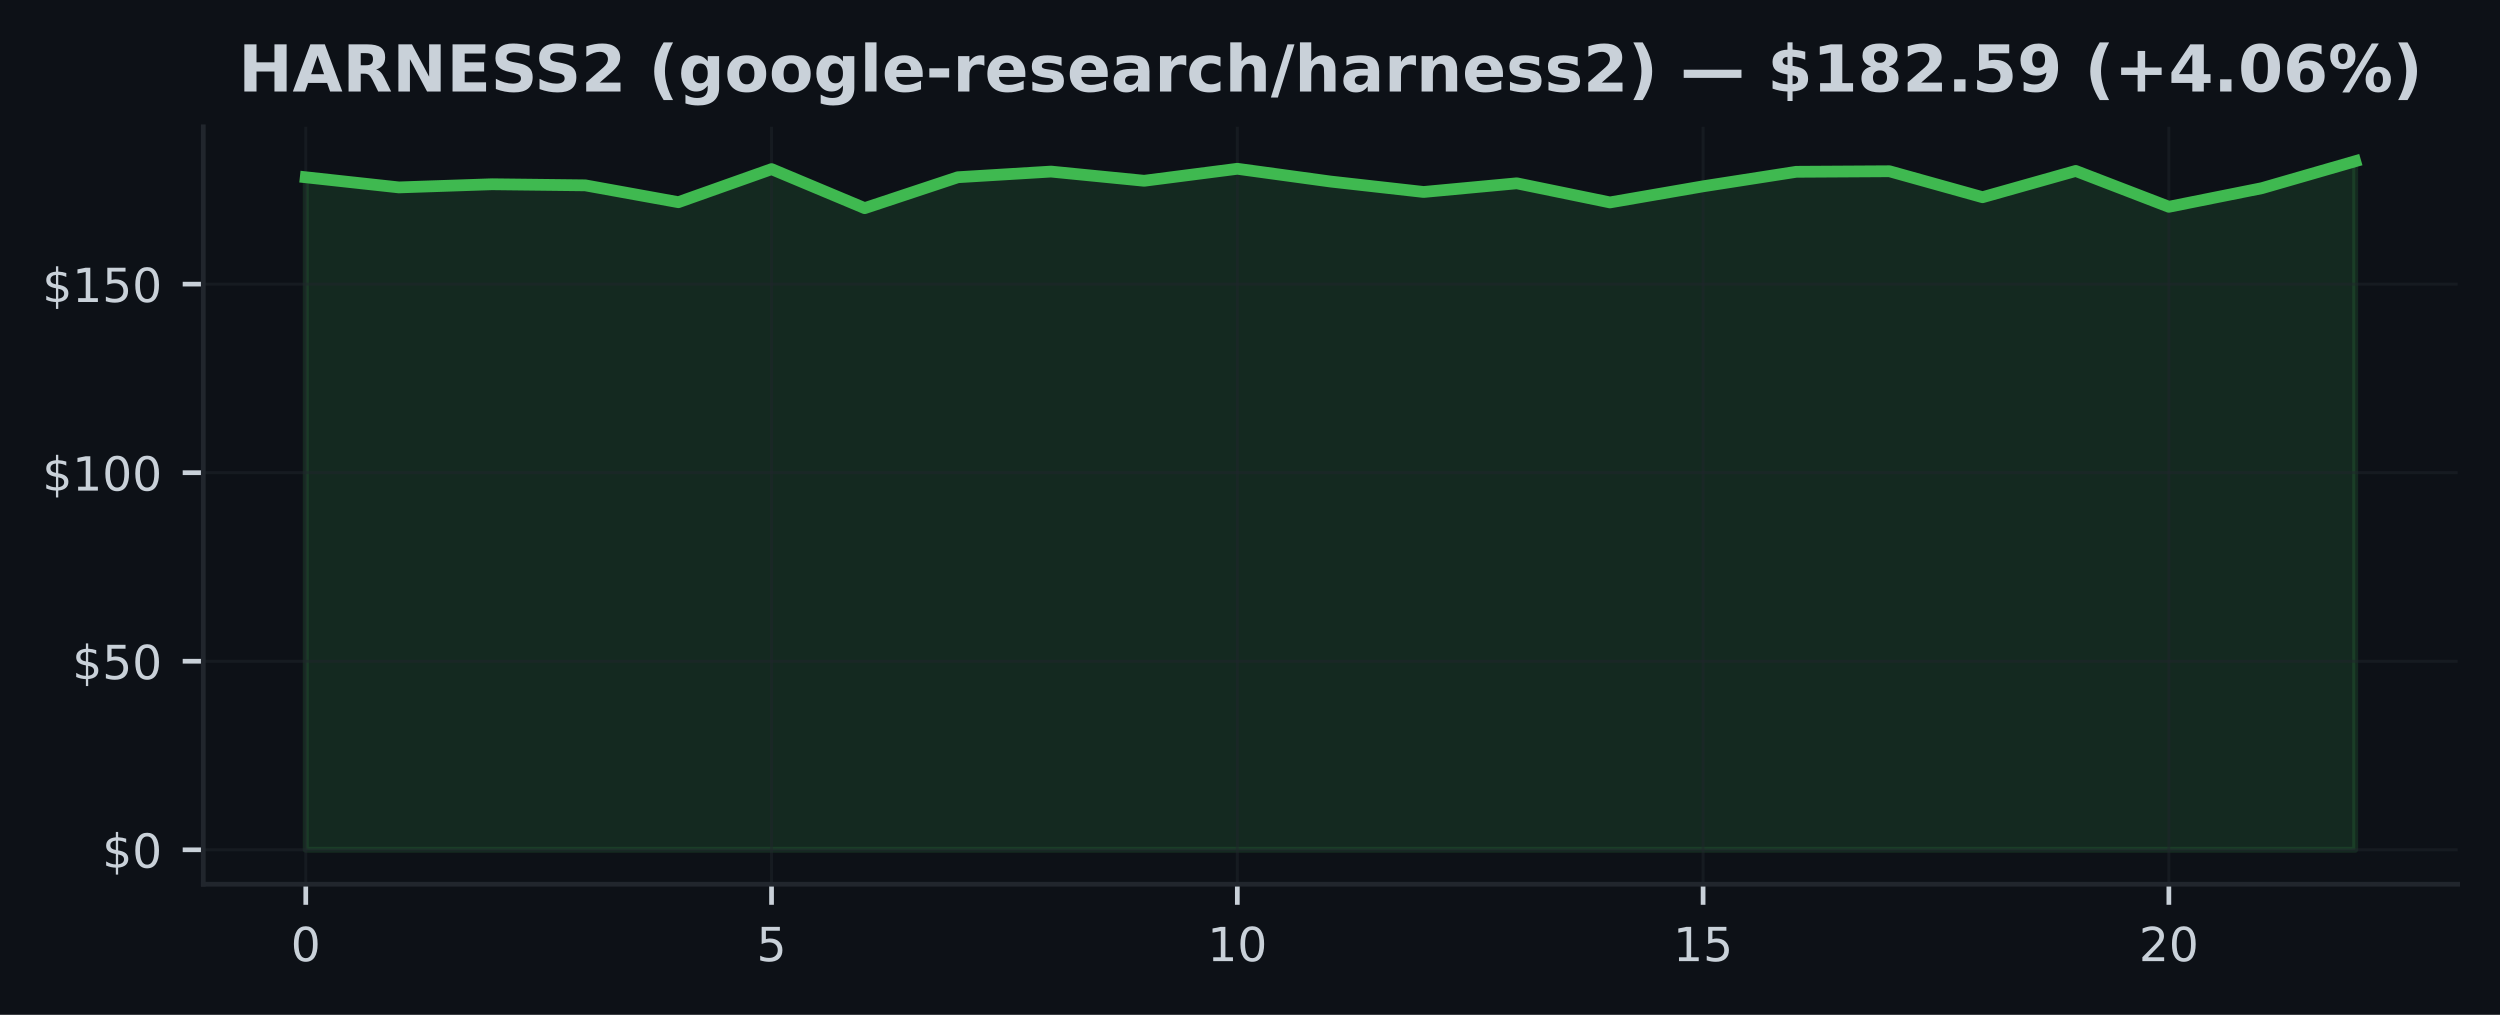
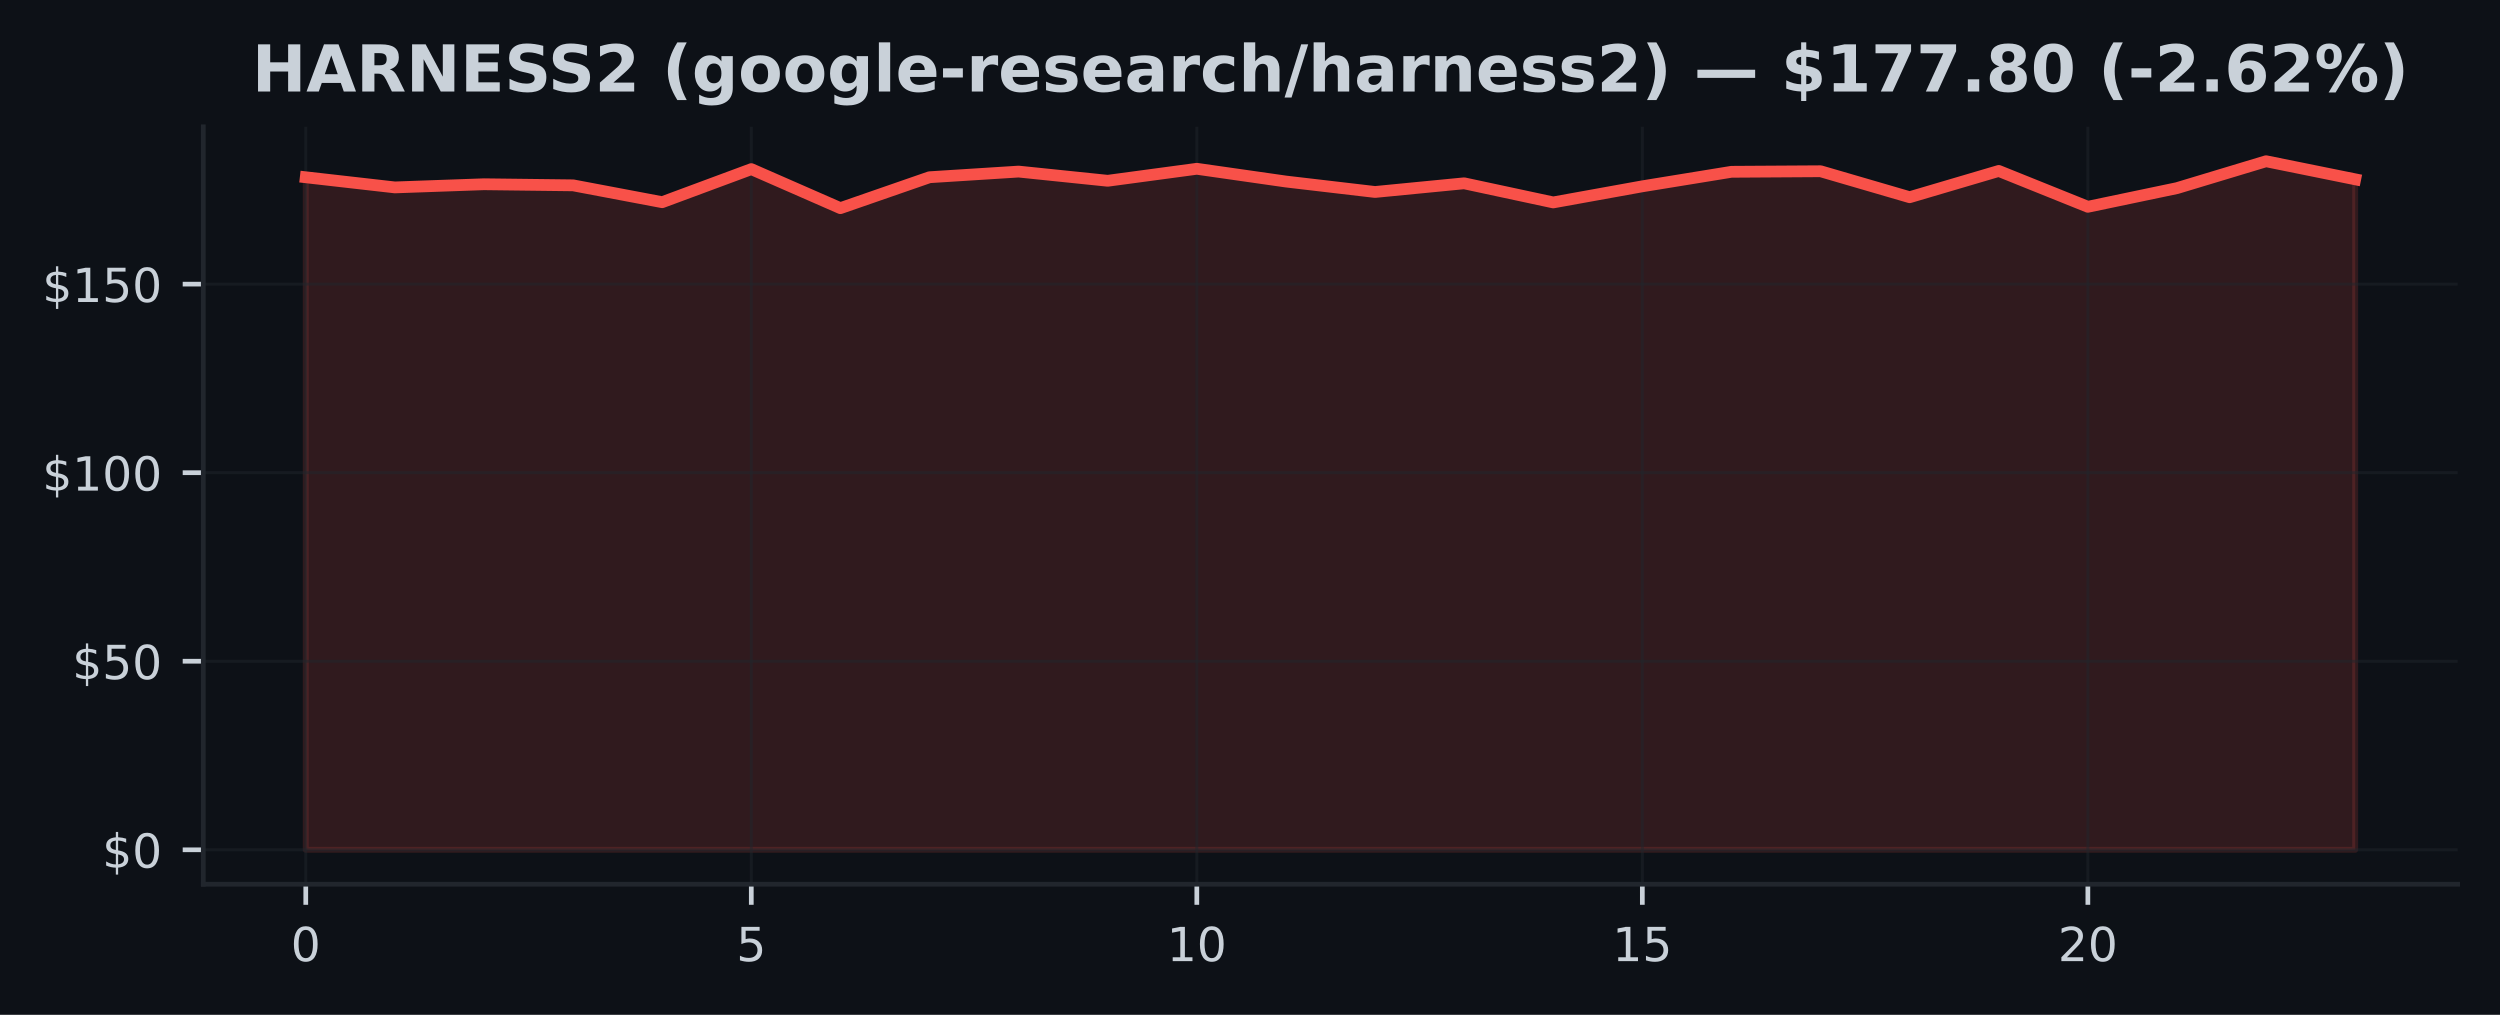
<svg xmlns="http://www.w3.org/2000/svg" xmlns:xlink="http://www.w3.org/1999/xlink" width="425pt" height="172.518pt" viewBox="0 0 425 172.518" version="1.1">
  <defs>
    <style type="text/css">*{stroke-linejoin: round; stroke-linecap: butt}</style>
  </defs>
  <g id="figure_1">
    <g id="patch_1">
      <path d="M 0 172.518  L 425 172.518  L 425 0  L 0 0  z " style="fill: #0d1117" />
    </g>
    <g id="axes_1">
      <g id="patch_2">
        <path d="M 34.56 150.318  L 417.8 150.318  L 417.8 21.558  L 34.56 21.558  z " style="fill: #0d1117" />
      </g>
      <g id="FillBetweenPolyCollection_1">
        <defs>
-           <path id="m2863e1df1c" d="M 51.98 -28.053  L 51.98 -142.383  L 67.816 -140.658  L 83.653 -141.197  L 99.489 -141.011  L 115.325 -138.145  L 131.162 -143.767  L 146.998 -137.132  L 162.835 -142.389  L 178.671 -143.351  L 194.507 -141.786  L 210.344 -143.825  L 226.18 -141.658  L 242.016 -139.882  L 257.853 -141.357  L 273.689 -138.107  L 289.525 -140.844  L 305.362 -143.312  L 321.198 -143.408  L 337.035 -138.991  L 352.871 -143.46  L 368.707 -137.363  L 384.544 -140.536  L 400.38 -145.107  L 400.38 -28.053  L 400.38 -28.053  L 384.544 -28.053  L 368.707 -28.053  L 352.871 -28.053  L 337.035 -28.053  L 321.198 -28.053  L 305.362 -28.053  L 289.525 -28.053  L 273.689 -28.053  L 257.853 -28.053  L 242.016 -28.053  L 226.18 -28.053  L 210.344 -28.053  L 194.507 -28.053  L 178.671 -28.053  L 162.835 -28.053  L 146.998 -28.053  L 131.162 -28.053  L 115.325 -28.053  L 99.489 -28.053  L 83.653 -28.053  L 67.816 -28.053  L 51.98 -28.053  z " style="stroke: #3fb950; stroke-opacity: 0.15" />
+           <path id="m88e66619df" d="M 51.98 -28.053  L 51.98 -142.383  L 67.128 -140.658  L 82.276 -141.197  L 97.423 -141.011  L 112.571 -138.145  L 127.719 -143.767  L 142.867 -137.132  L 158.015 -142.389  L 173.163 -143.351  L 188.31 -141.786  L 203.458 -143.825  L 218.606 -141.658  L 233.754 -139.882  L 248.902 -141.357  L 264.05 -138.107  L 279.197 -140.844  L 294.345 -143.312  L 309.493 -143.408  L 324.641 -138.991  L 339.789 -143.46  L 354.937 -137.363  L 370.084 -140.536  L 385.232 -145.107  L 400.38 -142.037  L 400.38 -28.053  L 400.38 -28.053  L 385.232 -28.053  L 370.084 -28.053  L 354.937 -28.053  L 339.789 -28.053  L 324.641 -28.053  L 309.493 -28.053  L 294.345 -28.053  L 279.197 -28.053  L 264.05 -28.053  L 248.902 -28.053  L 233.754 -28.053  L 218.606 -28.053  L 203.458 -28.053  L 188.31 -28.053  L 173.163 -28.053  L 158.015 -28.053  L 142.867 -28.053  L 127.719 -28.053  L 112.571 -28.053  L 97.423 -28.053  L 82.276 -28.053  L 67.128 -28.053  L 51.98 -28.053  z " style="stroke: #f85149; stroke-opacity: 0.15" />
        </defs>
-         <g clip-path="url(#pa4a2e5c4d3)">
-           <use xlink:href="#m2863e1df1c" x="0" y="172.518" style="fill: #3fb950; fill-opacity: 0.15; stroke: #3fb950; stroke-opacity: 0.15" />
+         <g clip-path="url(#pa91ac79240)">
+           <use xlink:href="#m88e66619df" x="0" y="172.518" style="fill: #f85149; fill-opacity: 0.15; stroke: #f85149; stroke-opacity: 0.15" />
        </g>
      </g>
      <g id="matplotlib.axis_1">
        <g id="xtick_1">
          <g id="line2d_1">
-             <path d="M 51.98 150.318  L 51.98 21.558  " clip-path="url(#pa4a2e5c4d3)" style="fill: none; stroke: #21262d; stroke-opacity: 0.5; stroke-width: 0.5; stroke-linecap: square" />
+             <path d="M 51.98 150.318  L 51.98 21.558  " clip-path="url(#pa91ac79240)" style="fill: none; stroke: #21262d; stroke-opacity: 0.5; stroke-width: 0.5; stroke-linecap: square" />
          </g>
          <g id="line2d_2">
            <defs>
-               <path id="md0d2376830" d="M 0 0  L 0 3.5  " style="stroke: #c9d1d9; stroke-width: 0.8" />
+               <path id="mbcc8224b08" d="M 0 0  L 0 3.5  " style="stroke: #c9d1d9; stroke-width: 0.8" />
            </defs>
            <g>
-               <use xlink:href="#md0d2376830" x="51.98" y="150.318" style="fill: #c9d1d9; stroke: #c9d1d9; stroke-width: 0.8" />
+               <use xlink:href="#mbcc8224b08" x="51.98" y="150.318" style="fill: #c9d1d9; stroke: #c9d1d9; stroke-width: 0.8" />
            </g>
          </g>
          <g id="text_1">
            <g style="fill: #c9d1d9" transform="translate(49.435 163.3964) scale(0.08 -0.08)">
              <defs>
                <path id="DejaVuSans-13" d="M 2034 4250  Q 1547 4250 1301 3770  Q 1056 3291 1056 2328  Q 1056 1369 1301 889  Q 1547 409 2034 409  Q 2525 409 2770 889  Q 3016 1369 3016 2328  Q 3016 3291 2770 3770  Q 2525 4250 2034 4250  z M 2034 4750  Q 2819 4750 3233 4129  Q 3647 3509 3647 2328  Q 3647 1150 3233 529  Q 2819 -91 2034 -91  Q 1250 -91 836 529  Q 422 1150 422 2328  Q 422 3509 836 4129  Q 1250 4750 2034 4750  z " transform="scale(0.015625)" />
              </defs>
              <use xlink:href="#DejaVuSans-13" />
            </g>
          </g>
        </g>
        <g id="xtick_2">
          <g id="line2d_3">
-             <path d="M 131.162 150.318  L 131.162 21.558  " clip-path="url(#pa4a2e5c4d3)" style="fill: none; stroke: #21262d; stroke-opacity: 0.5; stroke-width: 0.5; stroke-linecap: square" />
+             <path d="M 127.719 150.318  L 127.719 21.558  " clip-path="url(#pa91ac79240)" style="fill: none; stroke: #21262d; stroke-opacity: 0.5; stroke-width: 0.5; stroke-linecap: square" />
          </g>
          <g id="line2d_4">
            <g>
-               <use xlink:href="#md0d2376830" x="131.162" y="150.318" style="fill: #c9d1d9; stroke: #c9d1d9; stroke-width: 0.8" />
+               <use xlink:href="#mbcc8224b08" x="127.719" y="150.318" style="fill: #c9d1d9; stroke: #c9d1d9; stroke-width: 0.8" />
            </g>
          </g>
          <g id="text_2">
-             <g style="fill: #c9d1d9" transform="translate(128.6168 163.3964) scale(0.08 -0.08)">
+             <g style="fill: #c9d1d9" transform="translate(125.1741 163.3964) scale(0.08 -0.08)">
              <defs>
                <path id="DejaVuSans-18" d="M 691 4666  L 3169 4666  L 3169 4134  L 1269 4134  L 1269 2991  Q 1406 3038 1543 3061  Q 1681 3084 1819 3084  Q 2600 3084 3056 2656  Q 3513 2228 3513 1497  Q 3513 744 3044 326  Q 2575 -91 1722 -91  Q 1428 -91 1123 -41  Q 819 9 494 109  L 494 744  Q 775 591 1075 516  Q 1375 441 1709 441  Q 2250 441 2565 725  Q 2881 1009 2881 1497  Q 2881 1984 2565 2268  Q 2250 2553 1709 2553  Q 1456 2553 1204 2497  Q 953 2441 691 2322  L 691 4666  z " transform="scale(0.015625)" />
              </defs>
              <use xlink:href="#DejaVuSans-18" />
            </g>
          </g>
        </g>
        <g id="xtick_3">
          <g id="line2d_5">
-             <path d="M 210.344 150.318  L 210.344 21.558  " clip-path="url(#pa4a2e5c4d3)" style="fill: none; stroke: #21262d; stroke-opacity: 0.5; stroke-width: 0.5; stroke-linecap: square" />
+             <path d="M 203.458 150.318  L 203.458 21.558  " clip-path="url(#pa91ac79240)" style="fill: none; stroke: #21262d; stroke-opacity: 0.5; stroke-width: 0.5; stroke-linecap: square" />
          </g>
          <g id="line2d_6">
            <g>
-               <use xlink:href="#md0d2376830" x="210.344" y="150.318" style="fill: #c9d1d9; stroke: #c9d1d9; stroke-width: 0.8" />
+               <use xlink:href="#mbcc8224b08" x="203.458" y="150.318" style="fill: #c9d1d9; stroke: #c9d1d9; stroke-width: 0.8" />
            </g>
          </g>
          <g id="text_3">
-             <g style="fill: #c9d1d9" transform="translate(205.2536 163.3964) scale(0.08 -0.08)">
+             <g style="fill: #c9d1d9" transform="translate(198.3683 163.3964) scale(0.08 -0.08)">
              <defs>
                <path id="DejaVuSans-14" d="M 794 531  L 1825 531  L 1825 4091  L 703 3866  L 703 4441  L 1819 4666  L 2450 4666  L 2450 531  L 3481 531  L 3481 0  L 794 0  L 794 531  z " transform="scale(0.015625)" />
              </defs>
              <use xlink:href="#DejaVuSans-14" />
              <use xlink:href="#DejaVuSans-13" transform="translate(63.625 0)" />
            </g>
          </g>
        </g>
        <g id="xtick_4">
          <g id="line2d_7">
-             <path d="M 289.525 150.318  L 289.525 21.558  " clip-path="url(#pa4a2e5c4d3)" style="fill: none; stroke: #21262d; stroke-opacity: 0.5; stroke-width: 0.5; stroke-linecap: square" />
+             <path d="M 279.197 150.318  L 279.197 21.558  " clip-path="url(#pa91ac79240)" style="fill: none; stroke: #21262d; stroke-opacity: 0.5; stroke-width: 0.5; stroke-linecap: square" />
          </g>
          <g id="line2d_8">
            <g>
-               <use xlink:href="#md0d2376830" x="289.525" y="150.318" style="fill: #c9d1d9; stroke: #c9d1d9; stroke-width: 0.8" />
+               <use xlink:href="#mbcc8224b08" x="279.197" y="150.318" style="fill: #c9d1d9; stroke: #c9d1d9; stroke-width: 0.8" />
            </g>
          </g>
          <g id="text_4">
-             <g style="fill: #c9d1d9" transform="translate(284.4355 163.3964) scale(0.08 -0.08)">
+             <g style="fill: #c9d1d9" transform="translate(274.1074 163.3964) scale(0.08 -0.08)">
              <use xlink:href="#DejaVuSans-14" />
              <use xlink:href="#DejaVuSans-18" transform="translate(63.625 0)" />
            </g>
          </g>
        </g>
        <g id="xtick_5">
          <g id="line2d_9">
-             <path d="M 368.707 150.318  L 368.707 21.558  " clip-path="url(#pa4a2e5c4d3)" style="fill: none; stroke: #21262d; stroke-opacity: 0.5; stroke-width: 0.5; stroke-linecap: square" />
+             <path d="M 354.937 150.318  L 354.937 21.558  " clip-path="url(#pa91ac79240)" style="fill: none; stroke: #21262d; stroke-opacity: 0.5; stroke-width: 0.5; stroke-linecap: square" />
          </g>
          <g id="line2d_10">
            <g>
-               <use xlink:href="#md0d2376830" x="368.707" y="150.318" style="fill: #c9d1d9; stroke: #c9d1d9; stroke-width: 0.8" />
+               <use xlink:href="#mbcc8224b08" x="354.937" y="150.318" style="fill: #c9d1d9; stroke: #c9d1d9; stroke-width: 0.8" />
            </g>
          </g>
          <g id="text_5">
-             <g style="fill: #c9d1d9" transform="translate(363.6173 163.3964) scale(0.08 -0.08)">
+             <g style="fill: #c9d1d9" transform="translate(349.8465 163.3964) scale(0.08 -0.08)">
              <defs>
                <path id="DejaVuSans-15" d="M 1228 531  L 3431 531  L 3431 0  L 469 0  L 469 531  Q 828 903 1448 1529  Q 2069 2156 2228 2338  Q 2531 2678 2651 2914  Q 2772 3150 2772 3378  Q 2772 3750 2511 3984  Q 2250 4219 1831 4219  Q 1534 4219 1204 4116  Q 875 4013 500 3803  L 500 4441  Q 881 4594 1212 4672  Q 1544 4750 1819 4750  Q 2544 4750 2975 4387  Q 3406 4025 3406 3419  Q 3406 3131 3298 2873  Q 3191 2616 2906 2266  Q 2828 2175 2409 1742  Q 1991 1309 1228 531  z " transform="scale(0.015625)" />
              </defs>
              <use xlink:href="#DejaVuSans-15" />
              <use xlink:href="#DejaVuSans-13" transform="translate(63.625 0)" />
            </g>
          </g>
        </g>
      </g>
      <g id="matplotlib.axis_2">
        <g id="ytick_1">
          <g id="line2d_11">
-             <path d="M 34.56 144.466  L 417.8 144.466  " clip-path="url(#pa4a2e5c4d3)" style="fill: none; stroke: #21262d; stroke-opacity: 0.5; stroke-width: 0.5; stroke-linecap: square" />
+             <path d="M 34.56 144.466  L 417.8 144.466  " clip-path="url(#pa91ac79240)" style="fill: none; stroke: #21262d; stroke-opacity: 0.5; stroke-width: 0.5; stroke-linecap: square" />
          </g>
          <g id="line2d_12">
            <defs>
-               <path id="m19d56f8219" d="M 0 0  L -3.5 0  " style="stroke: #c9d1d9; stroke-width: 0.8" />
+               <path id="m543c196325" d="M 0 0  L -3.5 0  " style="stroke: #c9d1d9; stroke-width: 0.8" />
            </defs>
            <g>
-               <use xlink:href="#m19d56f8219" x="34.56" y="144.466" style="fill: #c9d1d9; stroke: #c9d1d9; stroke-width: 0.8" />
+               <use xlink:href="#m543c196325" x="34.56" y="144.466" style="fill: #c9d1d9; stroke: #c9d1d9; stroke-width: 0.8" />
            </g>
          </g>
          <g id="text_6">
            <g style="fill: #c9d1d9" transform="translate(17.38 147.5049) scale(0.08 -0.08)">
              <defs>
                <path id="DejaVuSans-7" d="M 2163 -941  L 1850 -941  L 1847 0  Q 1519 6 1191 76  Q 863 147 531 288  L 531 850  Q 850 650 1176 548  Q 1503 447 1850 444  L 1850 1869  Q 1159 1981 845 2250  Q 531 2519 531 2988  Q 531 3497 872 3790  Q 1213 4084 1850 4128  L 1850 4863  L 2163 4863  L 2163 4138  Q 2453 4125 2725 4076  Q 2997 4028 3256 3944  L 3256 3397  Q 2997 3528 2723 3600  Q 2450 3672 2163 3684  L 2163 2350  Q 2872 2241 3206 1959  Q 3541 1678 3541 1191  Q 3541 663 3186 358  Q 2831 53 2163 6  L 2163 -941  z M 1850 2406  L 1850 3688  Q 1488 3647 1297 3481  Q 1106 3316 1106 3041  Q 1106 2772 1282 2622  Q 1459 2472 1850 2406  z M 2163 1806  L 2163 453  Q 2559 506 2761 678  Q 2963 850 2963 1131  Q 2963 1406 2770 1568  Q 2578 1731 2163 1806  z " transform="scale(0.015625)" />
              </defs>
              <use xlink:href="#DejaVuSans-7" />
              <use xlink:href="#DejaVuSans-13" transform="translate(63.625 0)" />
            </g>
          </g>
        </g>
        <g id="ytick_2">
          <g id="line2d_13">
-             <path d="M 34.56 112.412  L 417.8 112.412  " clip-path="url(#pa4a2e5c4d3)" style="fill: none; stroke: #21262d; stroke-opacity: 0.5; stroke-width: 0.5; stroke-linecap: square" />
+             <path d="M 34.56 112.412  L 417.8 112.412  " clip-path="url(#pa91ac79240)" style="fill: none; stroke: #21262d; stroke-opacity: 0.5; stroke-width: 0.5; stroke-linecap: square" />
          </g>
          <g id="line2d_14">
            <g>
-               <use xlink:href="#m19d56f8219" x="34.56" y="112.412" style="fill: #c9d1d9; stroke: #c9d1d9; stroke-width: 0.8" />
+               <use xlink:href="#m543c196325" x="34.56" y="112.412" style="fill: #c9d1d9; stroke: #c9d1d9; stroke-width: 0.8" />
            </g>
          </g>
          <g id="text_7">
            <g style="fill: #c9d1d9" transform="translate(12.29 115.451) scale(0.08 -0.08)">
              <use xlink:href="#DejaVuSans-7" />
              <use xlink:href="#DejaVuSans-18" transform="translate(63.625 0)" />
              <use xlink:href="#DejaVuSans-13" transform="translate(127.25 0)" />
            </g>
          </g>
        </g>
        <g id="ytick_3">
          <g id="line2d_15">
-             <path d="M 34.56 80.358  L 417.8 80.358  " clip-path="url(#pa4a2e5c4d3)" style="fill: none; stroke: #21262d; stroke-opacity: 0.5; stroke-width: 0.5; stroke-linecap: square" />
+             <path d="M 34.56 80.358  L 417.8 80.358  " clip-path="url(#pa91ac79240)" style="fill: none; stroke: #21262d; stroke-opacity: 0.5; stroke-width: 0.5; stroke-linecap: square" />
          </g>
          <g id="line2d_16">
            <g>
-               <use xlink:href="#m19d56f8219" x="34.56" y="80.358" style="fill: #c9d1d9; stroke: #c9d1d9; stroke-width: 0.8" />
+               <use xlink:href="#m543c196325" x="34.56" y="80.358" style="fill: #c9d1d9; stroke: #c9d1d9; stroke-width: 0.8" />
            </g>
          </g>
          <g id="text_8">
            <g style="fill: #c9d1d9" transform="translate(7.2 83.39707) scale(0.08 -0.08)">
              <use xlink:href="#DejaVuSans-7" />
              <use xlink:href="#DejaVuSans-14" transform="translate(63.625 0)" />
              <use xlink:href="#DejaVuSans-13" transform="translate(127.25 0)" />
              <use xlink:href="#DejaVuSans-13" transform="translate(190.875 0)" />
            </g>
          </g>
        </g>
        <g id="ytick_4">
          <g id="line2d_17">
-             <path d="M 34.56 48.304  L 417.8 48.304  " clip-path="url(#pa4a2e5c4d3)" style="fill: none; stroke: #21262d; stroke-opacity: 0.5; stroke-width: 0.5; stroke-linecap: square" />
+             <path d="M 34.56 48.304  L 417.8 48.304  " clip-path="url(#pa91ac79240)" style="fill: none; stroke: #21262d; stroke-opacity: 0.5; stroke-width: 0.5; stroke-linecap: square" />
          </g>
          <g id="line2d_18">
            <g>
-               <use xlink:href="#m19d56f8219" x="34.56" y="48.304" style="fill: #c9d1d9; stroke: #c9d1d9; stroke-width: 0.8" />
+               <use xlink:href="#m543c196325" x="34.56" y="48.304" style="fill: #c9d1d9; stroke: #c9d1d9; stroke-width: 0.8" />
            </g>
          </g>
          <g id="text_9">
            <g style="fill: #c9d1d9" transform="translate(7.2 51.34314) scale(0.08 -0.08)">
              <use xlink:href="#DejaVuSans-7" />
              <use xlink:href="#DejaVuSans-14" transform="translate(63.625 0)" />
              <use xlink:href="#DejaVuSans-18" transform="translate(127.25 0)" />
              <use xlink:href="#DejaVuSans-13" transform="translate(190.875 0)" />
            </g>
          </g>
        </g>
      </g>
      <g id="line2d_19">
-         <path d="M 51.98 30.136  L 67.816 31.86  L 83.653 31.322  L 99.489 31.508  L 115.325 34.373  L 131.162 28.751  L 146.998 35.386  L 162.835 30.129  L 178.671 29.168  L 194.507 30.732  L 210.344 28.693  L 226.18 30.86  L 242.016 32.636  L 257.853 31.161  L 273.689 34.412  L 289.525 31.674  L 305.362 29.206  L 321.198 29.11  L 337.035 33.527  L 352.871 29.059  L 368.707 35.155  L 384.544 31.982  L 400.38 27.411  " clip-path="url(#pa4a2e5c4d3)" style="fill: none; stroke: #3fb950; stroke-width: 2; stroke-linecap: square" />
+         <path d="M 51.98 30.136  L 67.128 31.86  L 82.276 31.322  L 97.423 31.508  L 112.571 34.373  L 127.719 28.751  L 142.867 35.386  L 158.015 30.129  L 173.163 29.168  L 188.31 30.732  L 203.458 28.693  L 218.606 30.86  L 233.754 32.636  L 248.902 31.161  L 264.05 34.412  L 279.197 31.674  L 294.345 29.206  L 309.493 29.11  L 324.641 33.527  L 339.789 29.059  L 354.937 35.155  L 370.084 31.982  L 385.232 27.411  L 400.38 30.482  " clip-path="url(#pa91ac79240)" style="fill: none; stroke: #f85149; stroke-width: 2; stroke-linecap: square" />
      </g>
      <g id="patch_3">
        <path d="M 34.56 150.318  L 34.56 21.558  " style="fill: none; stroke: #21262d; stroke-width: 0.8; stroke-linejoin: miter; stroke-linecap: square" />
      </g>
      <g id="patch_4">
        <path d="M 34.56 150.318  L 417.8 150.318  " style="fill: none; stroke: #21262d; stroke-width: 0.8; stroke-linejoin: miter; stroke-linecap: square" />
      </g>
      <g id="text_10">
-         <g style="fill: #c9d1d9" transform="translate(40.5275 15.55828) scale(0.11 -0.11)">
+         <g style="fill: #c9d1d9" transform="translate(42.85383 15.55828) scale(0.11 -0.11)">
          <defs>
            <path id="DejaVuSans-Bold-2b" d="M 588 4666  L 1791 4666  L 1791 2888  L 3566 2888  L 3566 4666  L 4769 4666  L 4769 0  L 3566 0  L 3566 1978  L 1791 1978  L 1791 0  L 588 0  L 588 4666  z " transform="scale(0.015625)" />
            <path id="DejaVuSans-Bold-24" d="M 3419 850  L 1538 850  L 1241 0  L 31 0  L 1759 4666  L 3194 4666  L 4922 0  L 3713 0  L 3419 850  z M 1838 1716  L 3116 1716  L 2478 3572  L 1838 1716  z " transform="scale(0.015625)" />
            <path id="DejaVuSans-Bold-35" d="M 2297 2597  Q 2675 2597 2839 2737  Q 3003 2878 3003 3200  Q 3003 3519 2839 3656  Q 2675 3794 2297 3794  L 1791 3794  L 1791 2597  L 2297 2597  z M 1791 1766  L 1791 0  L 588 0  L 588 4666  L 2425 4666  Q 3347 4666 3776 4356  Q 4206 4047 4206 3378  Q 4206 2916 3982 2619  Q 3759 2322 3309 2181  Q 3556 2125 3751 1926  Q 3947 1728 4147 1325  L 4800 0  L 3519 0  L 2950 1159  Q 2778 1509 2601 1637  Q 2425 1766 2131 1766  L 1791 1766  z " transform="scale(0.015625)" />
            <path id="DejaVuSans-Bold-31" d="M 588 4666  L 1931 4666  L 3628 1466  L 3628 4666  L 4769 4666  L 4769 0  L 3425 0  L 1728 3200  L 1728 0  L 588 0  L 588 4666  z " transform="scale(0.015625)" />
            <path id="DejaVuSans-Bold-28" d="M 588 4666  L 3834 4666  L 3834 3756  L 1791 3756  L 1791 2888  L 3713 2888  L 3713 1978  L 1791 1978  L 1791 909  L 3903 909  L 3903 0  L 588 0  L 588 4666  z " transform="scale(0.015625)" />
            <path id="DejaVuSans-Bold-36" d="M 3834 4519  L 3834 3531  Q 3450 3703 3084 3790  Q 2719 3878 2394 3878  Q 1963 3878 1756 3759  Q 1550 3641 1550 3391  Q 1550 3203 1689 3098  Q 1828 2994 2194 2919  L 2706 2816  Q 3484 2659 3812 2340  Q 4141 2022 4141 1434  Q 4141 663 3683 286  Q 3225 -91 2284 -91  Q 1841 -91 1394 -6  Q 947 78 500 244  L 500 1259  Q 947 1022 1364 901  Q 1781 781 2169 781  Q 2563 781 2772 912  Q 2981 1044 2981 1288  Q 2981 1506 2839 1625  Q 2697 1744 2272 1838  L 1806 1941  Q 1106 2091 782 2419  Q 459 2747 459 3303  Q 459 4000 909 4375  Q 1359 4750 2203 4750  Q 2588 4750 2994 4692  Q 3400 4634 3834 4519  z " transform="scale(0.015625)" />
            <path id="DejaVuSans-Bold-15" d="M 1844 884  L 3897 884  L 3897 0  L 506 0  L 506 884  L 2209 2388  Q 2438 2594 2547 2791  Q 2656 2988 2656 3200  Q 2656 3528 2436 3728  Q 2216 3928 1850 3928  Q 1569 3928 1234 3808  Q 900 3688 519 3450  L 519 4475  Q 925 4609 1322 4679  Q 1719 4750 2100 4750  Q 2938 4750 3402 4381  Q 3866 4013 3866 3353  Q 3866 2972 3669 2642  Q 3472 2313 2841 1759  L 1844 884  z " transform="scale(0.015625)" />
            <path id="DejaVuSans-Bold-3" transform="scale(0.015625)" />
            <path id="DejaVuSans-Bold-b" d="M 2413 -844  L 1484 -844  Q 1006 -72 778 623  Q 550 1319 550 2003  Q 550 2688 779 3389  Q 1009 4091 1484 4856  L 2413 4856  Q 2013 4116 1813 3408  Q 1613 2700 1613 2009  Q 1613 1319 1811 609  Q 2009 -100 2413 -844  z " transform="scale(0.015625)" />
            <path id="DejaVuSans-Bold-4a" d="M 2919 594  Q 2688 288 2409 144  Q 2131 0 1766 0  Q 1125 0 706 504  Q 288 1009 288 1791  Q 288 2575 706 3076  Q 1125 3578 1766 3578  Q 2131 3578 2409 3434  Q 2688 3291 2919 2981  L 2919 3500  L 4044 3500  L 4044 353  Q 4044 -491 3511 -936  Q 2978 -1381 1966 -1381  Q 1638 -1381 1331 -1331  Q 1025 -1281 716 -1178  L 716 -306  Q 1009 -475 1290 -558  Q 1572 -641 1856 -641  Q 2406 -641 2662 -400  Q 2919 -159 2919 353  L 2919 594  z M 2181 2772  Q 1834 2772 1640 2515  Q 1447 2259 1447 1791  Q 1447 1309 1634 1061  Q 1822 813 2181 813  Q 2531 813 2725 1069  Q 2919 1325 2919 1791  Q 2919 2259 2725 2515  Q 2531 2772 2181 2772  z " transform="scale(0.015625)" />
            <path id="DejaVuSans-Bold-52" d="M 2203 2784  Q 1831 2784 1636 2517  Q 1441 2250 1441 1747  Q 1441 1244 1636 976  Q 1831 709 2203 709  Q 2569 709 2762 976  Q 2956 1244 2956 1747  Q 2956 2250 2762 2517  Q 2569 2784 2203 2784  z M 2203 3584  Q 3106 3584 3614 3096  Q 4122 2609 4122 1747  Q 4122 884 3614 396  Q 3106 -91 2203 -91  Q 1297 -91 786 396  Q 275 884 275 1747  Q 275 2609 786 3096  Q 1297 3584 2203 3584  z " transform="scale(0.015625)" />
            <path id="DejaVuSans-Bold-4f" d="M 538 4863  L 1656 4863  L 1656 0  L 538 0  L 538 4863  z " transform="scale(0.015625)" />
            <path id="DejaVuSans-Bold-48" d="M 4031 1759  L 4031 1441  L 1416 1441  Q 1456 1047 1700 850  Q 1944 653 2381 653  Q 2734 653 3104 758  Q 3475 863 3866 1075  L 3866 213  Q 3469 63 3072 -14  Q 2675 -91 2278 -91  Q 1328 -91 801 392  Q 275 875 275 1747  Q 275 2603 792 3093  Q 1309 3584 2216 3584  Q 3041 3584 3536 3087  Q 4031 2591 4031 1759  z M 2881 2131  Q 2881 2450 2695 2645  Q 2509 2841 2209 2841  Q 1884 2841 1681 2658  Q 1478 2475 1428 2131  L 2881 2131  z " transform="scale(0.015625)" />
            <path id="DejaVuSans-Bold-10" d="M 347 2297  L 2309 2297  L 2309 1388  L 347 1388  L 347 2297  z " transform="scale(0.015625)" />
            <path id="DejaVuSans-Bold-55" d="M 3138 2547  Q 2991 2616 2845 2648  Q 2700 2681 2553 2681  Q 2122 2681 1889 2404  Q 1656 2128 1656 1613  L 1656 0  L 538 0  L 538 3500  L 1656 3500  L 1656 2925  Q 1872 3269 2151 3426  Q 2431 3584 2822 3584  Q 2878 3584 2943 3579  Q 3009 3575 3134 3559  L 3138 2547  z " transform="scale(0.015625)" />
            <path id="DejaVuSans-Bold-56" d="M 3272 3391  L 3272 2541  Q 2913 2691 2578 2766  Q 2244 2841 1947 2841  Q 1628 2841 1473 2761  Q 1319 2681 1319 2516  Q 1319 2381 1436 2309  Q 1553 2238 1856 2203  L 2053 2175  Q 2913 2066 3209 1816  Q 3506 1566 3506 1031  Q 3506 472 3093 190  Q 2681 -91 1863 -91  Q 1516 -91 1145 -36  Q 775 19 384 128  L 384 978  Q 719 816 1070 734  Q 1422 653 1784 653  Q 2113 653 2278 743  Q 2444 834 2444 1013  Q 2444 1163 2330 1236  Q 2216 1309 1875 1350  L 1678 1375  Q 931 1469 631 1722  Q 331 1975 331 2491  Q 331 3047 712 3315  Q 1094 3584 1881 3584  Q 2191 3584 2531 3537  Q 2872 3491 3272 3391  z " transform="scale(0.015625)" />
            <path id="DejaVuSans-Bold-44" d="M 2106 1575  Q 1756 1575 1579 1456  Q 1403 1338 1403 1106  Q 1403 894 1545 773  Q 1688 653 1941 653  Q 2256 653 2472 879  Q 2688 1106 2688 1447  L 2688 1575  L 2106 1575  z M 3816 1997  L 3816 0  L 2688 0  L 2688 519  Q 2463 200 2181 54  Q 1900 -91 1497 -91  Q 953 -91 614 226  Q 275 544 275 1050  Q 275 1666 698 1953  Q 1122 2241 2028 2241  L 2688 2241  L 2688 2328  Q 2688 2594 2478 2717  Q 2269 2841 1825 2841  Q 1466 2841 1156 2769  Q 847 2697 581 2553  L 581 3406  Q 941 3494 1303 3539  Q 1666 3584 2028 3584  Q 2975 3584 3395 3211  Q 3816 2838 3816 1997  z " transform="scale(0.015625)" />
            <path id="DejaVuSans-Bold-46" d="M 3366 3391  L 3366 2478  Q 3138 2634 2908 2709  Q 2678 2784 2431 2784  Q 1963 2784 1702 2511  Q 1441 2238 1441 1747  Q 1441 1256 1702 982  Q 1963 709 2431 709  Q 2694 709 2930 787  Q 3166 866 3366 1019  L 3366 103  Q 3103 6 2833 -42  Q 2563 -91 2291 -91  Q 1344 -91 809 395  Q 275 881 275 1747  Q 275 2613 809 3098  Q 1344 3584 2291 3584  Q 2566 3584 2833 3536  Q 3100 3488 3366 3391  z " transform="scale(0.015625)" />
            <path id="DejaVuSans-Bold-4b" d="M 4056 2131  L 4056 0  L 2931 0  L 2931 347  L 2931 1625  Q 2931 2084 2911 2256  Q 2891 2428 2841 2509  Q 2775 2619 2662 2680  Q 2550 2741 2406 2741  Q 2056 2741 1856 2470  Q 1656 2200 1656 1722  L 1656 0  L 538 0  L 538 4863  L 1656 4863  L 1656 2988  Q 1909 3294 2193 3439  Q 2478 3584 2822 3584  Q 3428 3584 3742 3212  Q 4056 2841 4056 2131  z " transform="scale(0.015625)" />
            <path id="DejaVuSans-Bold-12" d="M 1644 4666  L 2338 4666  L 691 -594  L 0 -594  L 1644 4666  z " transform="scale(0.015625)" />
            <path id="DejaVuSans-Bold-51" d="M 4056 2131  L 4056 0  L 2931 0  L 2931 347  L 2931 1631  Q 2931 2084 2911 2256  Q 2891 2428 2841 2509  Q 2775 2619 2662 2680  Q 2550 2741 2406 2741  Q 2056 2741 1856 2470  Q 1656 2200 1656 1722  L 1656 0  L 538 0  L 538 3500  L 1656 3500  L 1656 2988  Q 1909 3294 2193 3439  Q 2478 3584 2822 3584  Q 3428 3584 3742 3212  Q 4056 2841 4056 2131  z " transform="scale(0.015625)" />
            <path id="DejaVuSans-Bold-c" d="M 513 -844  Q 913 -100 1113 609  Q 1313 1319 1313 2009  Q 1313 2700 1113 3408  Q 913 4116 513 4856  L 1441 4856  Q 1916 4091 2145 3389  Q 2375 2688 2375 2003  Q 2375 1319 2147 623  Q 1919 -72 1441 -844  L 513 -844  z " transform="scale(0.015625)" />
            <path id="DejaVuSans-Bold-af6" d="M 344 2156  L 6056 2156  L 6056 1350  L 344 1350  L 344 2156  z " transform="scale(0.015625)" />
            <path id="DejaVuSans-Bold-7" d="M 2484 -941  L 1978 -941  L 1975 0  Q 1584 16 1218 87  Q 853 159 506 288  L 506 1106  Q 866 922 1233 823  Q 1600 725 1978 713  L 1978 1684  L 1875 1703  Q 1128 1834 814 2115  Q 500 2397 500 2925  Q 500 3484 883 3798  Q 1266 4113 1975 4141  L 1978 4863  L 2484 4863  L 2484 4153  Q 2797 4128 3109 4075  Q 3422 4022 3738 3938  L 3738 3144  Q 3425 3275 3112 3348  Q 2800 3422 2484 3438  L 2484 2541  L 2584 2522  Q 3378 2397 3698 2105  Q 4019 1813 4019 1241  Q 4019 666 3637 358  Q 3256 50 2484 6  L 2484 -941  z M 1978 2613  L 1978 3428  Q 1756 3416 1623 3308  Q 1491 3200 1491 3034  Q 1491 2850 1612 2745  Q 1734 2641 1978 2613  z M 2484 1594  L 2484 725  Q 2756 728 2892 831  Q 3028 934 3028 1141  Q 3028 1353 2903 1458  Q 2778 1563 2484 1594  z " transform="scale(0.015625)" />
            <path id="DejaVuSans-Bold-14" d="M 750 831  L 1813 831  L 1813 3847  L 722 3622  L 722 4441  L 1806 4666  L 2950 4666  L 2950 831  L 4013 831  L 4013 0  L 750 0  L 750 831  z " transform="scale(0.015625)" />
+             <path id="DejaVuSans-Bold-1a" d="M 428 4666  L 3944 4666  L 3944 3988  L 2125 0  L 953 0  L 2675 3781  L 428 3781  L 428 4666  z " transform="scale(0.015625)" />
+             <path id="DejaVuSans-Bold-11" d="M 653 1209  L 1778 1209  L 1778 0  L 653 0  L 653 1209  z " transform="scale(0.015625)" />
            <path id="DejaVuSans-Bold-1b" d="M 2228 2088  Q 1891 2088 1709 1903  Q 1528 1719 1528 1375  Q 1528 1031 1709 848  Q 1891 666 2228 666  Q 2563 666 2741 848  Q 2919 1031 2919 1375  Q 2919 1722 2741 1905  Q 2563 2088 2228 2088  z M 1350 2484  Q 925 2613 709 2878  Q 494 3144 494 3541  Q 494 4131 934 4440  Q 1375 4750 2228 4750  Q 3075 4750 3515 4442  Q 3956 4134 3956 3541  Q 3956 3144 3739 2878  Q 3522 2613 3097 2484  Q 3572 2353 3814 2058  Q 4056 1763 4056 1313  Q 4056 619 3595 264  Q 3134 -91 2228 -91  Q 1319 -91 855 264  Q 391 619 391 1313  Q 391 1763 633 2058  Q 875 2353 1350 2484  z M 1631 3419  Q 1631 3141 1786 2991  Q 1941 2841 2228 2841  Q 2509 2841 2662 2991  Q 2816 3141 2816 3419  Q 2816 3697 2662 3845  Q 2509 3994 2228 3994  Q 1941 3994 1786 3844  Q 1631 3694 1631 3419  z " transform="scale(0.015625)" />
-             <path id="DejaVuSans-Bold-11" d="M 653 1209  L 1778 1209  L 1778 0  L 653 0  L 653 1209  z " transform="scale(0.015625)" />
-             <path id="DejaVuSans-Bold-18" d="M 678 4666  L 3669 4666  L 3669 3781  L 1638 3781  L 1638 3059  Q 1775 3097 1914 3117  Q 2053 3138 2203 3138  Q 3056 3138 3531 2711  Q 4006 2284 4006 1522  Q 4006 766 3489 337  Q 2972 -91 2053 -91  Q 1656 -91 1267 -14  Q 878 63 494 219  L 494 1166  Q 875 947 1217 837  Q 1559 728 1863 728  Q 2300 728 2551 942  Q 2803 1156 2803 1522  Q 2803 1891 2551 2103  Q 2300 2316 1863 2316  Q 1603 2316 1309 2248  Q 1016 2181 678 2041  L 678 4666  z " transform="scale(0.015625)" />
-             <path id="DejaVuSans-Bold-1c" d="M 641 103  L 641 966  Q 928 831 1190 764  Q 1453 697 1709 697  Q 2247 697 2547 995  Q 2847 1294 2900 1881  Q 2688 1725 2447 1647  Q 2206 1569 1925 1569  Q 1209 1569 770 1986  Q 331 2403 331 3084  Q 331 3838 820 4291  Q 1309 4744 2131 4744  Q 3044 4744 3544 4128  Q 4044 3513 4044 2388  Q 4044 1231 3459 570  Q 2875 -91 1856 -91  Q 1528 -91 1228 -42  Q 928 6 641 103  z M 2125 2350  Q 2441 2350 2600 2554  Q 2759 2759 2759 3169  Q 2759 3575 2600 3781  Q 2441 3988 2125 3988  Q 1809 3988 1650 3781  Q 1491 3575 1491 3169  Q 1491 2759 1650 2554  Q 1809 2350 2125 2350  z " transform="scale(0.015625)" />
-             <path id="DejaVuSans-Bold-e" d="M 3053 4013  L 3053 2375  L 4684 2375  L 4684 1638  L 3053 1638  L 3053 0  L 2309 0  L 2309 1638  L 678 1638  L 678 2375  L 2309 2375  L 2309 4013  L 3053 4013  z " transform="scale(0.015625)" />
-             <path id="DejaVuSans-Bold-17" d="M 2356 3675  L 1038 1722  L 2356 1722  L 2356 3675  z M 2156 4666  L 3494 4666  L 3494 1722  L 4159 1722  L 4159 850  L 3494 850  L 3494 0  L 2356 0  L 2356 850  L 288 850  L 288 1881  L 2156 4666  z " transform="scale(0.015625)" />
            <path id="DejaVuSans-Bold-13" d="M 2944 2338  Q 2944 3213 2780 3570  Q 2616 3928 2228 3928  Q 1841 3928 1675 3570  Q 1509 3213 1509 2338  Q 1509 1453 1675 1090  Q 1841 728 2228 728  Q 2613 728 2778 1090  Q 2944 1453 2944 2338  z M 4147 2328  Q 4147 1169 3647 539  Q 3147 -91 2228 -91  Q 1306 -91 806 539  Q 306 1169 306 2328  Q 306 3491 806 4120  Q 1306 4750 2228 4750  Q 3147 4750 3647 4120  Q 4147 3491 4147 2328  z " transform="scale(0.015625)" />
            <path id="DejaVuSans-Bold-19" d="M 2316 2303  Q 2000 2303 1842 2098  Q 1684 1894 1684 1484  Q 1684 1075 1842 870  Q 2000 666 2316 666  Q 2634 666 2792 870  Q 2950 1075 2950 1484  Q 2950 1894 2792 2098  Q 2634 2303 2316 2303  z M 3803 4544  L 3803 3681  Q 3506 3822 3243 3889  Q 2981 3956 2731 3956  Q 2194 3956 1894 3657  Q 1594 3359 1544 2772  Q 1750 2925 1990 3001  Q 2231 3078 2516 3078  Q 3231 3078 3670 2659  Q 4109 2241 4109 1563  Q 4109 813 3618 361  Q 3128 -91 2303 -91  Q 1394 -91 895 523  Q 397 1138 397 2266  Q 397 3422 980 4083  Q 1563 4744 2578 4744  Q 2900 4744 3203 4694  Q 3506 4644 3803 4544  z " transform="scale(0.015625)" />
            <path id="DejaVuSans-Bold-8" d="M 4959 1925  Q 4738 1925 4616 1733  Q 4494 1541 4494 1184  Q 4494 825 4614 633  Q 4734 441 4959 441  Q 5184 441 5303 633  Q 5422 825 5422 1184  Q 5422 1541 5301 1733  Q 5181 1925 4959 1925  z M 4959 2450  Q 5541 2450 5875 2112  Q 6209 1775 6209 1184  Q 6209 594 5875 251  Q 5541 -91 4959 -91  Q 4378 -91 4042 251  Q 3706 594 3706 1184  Q 3706 1772 4042 2111  Q 4378 2450 4959 2450  z M 2094 -91  L 1403 -91  L 4319 4750  L 5013 4750  L 2094 -91  z M 1453 4750  Q 2034 4750 2367 4411  Q 2700 4072 2700 3481  Q 2700 2891 2367 2550  Q 2034 2209 1453 2209  Q 872 2209 539 2550  Q 206 2891 206 3481  Q 206 4072 539 4411  Q 872 4750 1453 4750  z M 1453 4225  Q 1228 4225 1106 4031  Q 984 3838 984 3481  Q 984 3122 1106 2926  Q 1228 2731 1453 2731  Q 1678 2731 1798 2926  Q 1919 3122 1919 3481  Q 1919 3838 1797 4031  Q 1675 4225 1453 4225  z " transform="scale(0.015625)" />
          </defs>
          <use xlink:href="#DejaVuSans-Bold-2b" />
          <use xlink:href="#DejaVuSans-Bold-24" transform="translate(83.6875 0)" />
          <use xlink:href="#DejaVuSans-Bold-35" transform="translate(161.0781 0)" />
          <use xlink:href="#DejaVuSans-Bold-31" transform="translate(238.0781 0)" />
          <use xlink:href="#DejaVuSans-Bold-28" transform="translate(321.7656 0)" />
          <use xlink:href="#DejaVuSans-Bold-36" transform="translate(390.0781 0)" />
          <use xlink:href="#DejaVuSans-Bold-36" transform="translate(457.6094 0)" />
          <use xlink:href="#DejaVuSans-Bold-15" transform="translate(529.625 0)" />
          <use xlink:href="#DejaVuSans-Bold-3" transform="translate(599.2031 0)" />
          <use xlink:href="#DejaVuSans-Bold-b" transform="translate(634.0156 0)" />
          <use xlink:href="#DejaVuSans-Bold-4a" transform="translate(679.7188 0)" />
          <use xlink:href="#DejaVuSans-Bold-52" transform="translate(751.2969 0)" />
          <use xlink:href="#DejaVuSans-Bold-52" transform="translate(820 0)" />
          <use xlink:href="#DejaVuSans-Bold-4a" transform="translate(888.7031 0)" />
          <use xlink:href="#DejaVuSans-Bold-4f" transform="translate(960.2812 0)" />
          <use xlink:href="#DejaVuSans-Bold-48" transform="translate(994.5625 0)" />
          <use xlink:href="#DejaVuSans-Bold-10" transform="translate(1062.391 0)" />
          <use xlink:href="#DejaVuSans-Bold-55" transform="translate(1103.891 0)" />
          <use xlink:href="#DejaVuSans-Bold-48" transform="translate(1153.203 0)" />
          <use xlink:href="#DejaVuSans-Bold-56" transform="translate(1221.031 0)" />
          <use xlink:href="#DejaVuSans-Bold-48" transform="translate(1280.547 0)" />
          <use xlink:href="#DejaVuSans-Bold-44" transform="translate(1348.375 0)" />
          <use xlink:href="#DejaVuSans-Bold-55" transform="translate(1415.859 0)" />
          <use xlink:href="#DejaVuSans-Bold-46" transform="translate(1465.172 0)" />
          <use xlink:href="#DejaVuSans-Bold-4b" transform="translate(1524.453 0)" />
          <use xlink:href="#DejaVuSans-Bold-12" transform="translate(1595.641 0)" />
          <use xlink:href="#DejaVuSans-Bold-4b" transform="translate(1632.172 0)" />
          <use xlink:href="#DejaVuSans-Bold-44" transform="translate(1703.359 0)" />
          <use xlink:href="#DejaVuSans-Bold-55" transform="translate(1770.844 0)" />
          <use xlink:href="#DejaVuSans-Bold-51" transform="translate(1820.156 0)" />
          <use xlink:href="#DejaVuSans-Bold-48" transform="translate(1891.344 0)" />
          <use xlink:href="#DejaVuSans-Bold-56" transform="translate(1959.172 0)" />
          <use xlink:href="#DejaVuSans-Bold-56" transform="translate(2018.688 0)" />
          <use xlink:href="#DejaVuSans-Bold-15" transform="translate(2078.203 0)" />
          <use xlink:href="#DejaVuSans-Bold-c" transform="translate(2147.781 0)" />
          <use xlink:href="#DejaVuSans-Bold-3" transform="translate(2193.484 0)" />
          <use xlink:href="#DejaVuSans-Bold-af6" transform="translate(2228.297 0)" />
          <use xlink:href="#DejaVuSans-Bold-3" transform="translate(2328.297 0)" />
          <use xlink:href="#DejaVuSans-Bold-7" transform="translate(2363.109 0)" />
          <use xlink:href="#DejaVuSans-Bold-14" transform="translate(2432.688 0)" />
-           <use xlink:href="#DejaVuSans-Bold-1b" transform="translate(2502.266 0)" />
-           <use xlink:href="#DejaVuSans-Bold-15" transform="translate(2571.844 0)" />
+           <use xlink:href="#DejaVuSans-Bold-1a" transform="translate(2502.266 0)" />
+           <use xlink:href="#DejaVuSans-Bold-1a" transform="translate(2571.844 0)" />
          <use xlink:href="#DejaVuSans-Bold-11" transform="translate(2641.422 0)" />
-           <use xlink:href="#DejaVuSans-Bold-18" transform="translate(2679.406 0)" />
-           <use xlink:href="#DejaVuSans-Bold-1c" transform="translate(2748.984 0)" />
+           <use xlink:href="#DejaVuSans-Bold-1b" transform="translate(2679.406 0)" />
+           <use xlink:href="#DejaVuSans-Bold-13" transform="translate(2748.984 0)" />
          <use xlink:href="#DejaVuSans-Bold-3" transform="translate(2818.562 0)" />
          <use xlink:href="#DejaVuSans-Bold-b" transform="translate(2853.375 0)" />
-           <use xlink:href="#DejaVuSans-Bold-e" transform="translate(2899.078 0)" />
-           <use xlink:href="#DejaVuSans-Bold-17" transform="translate(2982.875 0)" />
-           <use xlink:href="#DejaVuSans-Bold-11" transform="translate(3052.453 0)" />
-           <use xlink:href="#DejaVuSans-Bold-13" transform="translate(3090.438 0)" />
-           <use xlink:href="#DejaVuSans-Bold-19" transform="translate(3160.016 0)" />
-           <use xlink:href="#DejaVuSans-Bold-8" transform="translate(3229.594 0)" />
-           <use xlink:href="#DejaVuSans-Bold-c" transform="translate(3329.797 0)" />
+           <use xlink:href="#DejaVuSans-Bold-10" transform="translate(2899.078 0)" />
+           <use xlink:href="#DejaVuSans-Bold-15" transform="translate(2940.578 0)" />
+           <use xlink:href="#DejaVuSans-Bold-11" transform="translate(3010.156 0)" />
+           <use xlink:href="#DejaVuSans-Bold-19" transform="translate(3048.141 0)" />
+           <use xlink:href="#DejaVuSans-Bold-15" transform="translate(3117.719 0)" />
+           <use xlink:href="#DejaVuSans-Bold-8" transform="translate(3187.297 0)" />
+           <use xlink:href="#DejaVuSans-Bold-c" transform="translate(3287.5 0)" />
        </g>
      </g>
    </g>
  </g>
  <defs>
-     <clipPath id="pa4a2e5c4d3">
+     <clipPath id="pa91ac79240">
      <rect x="34.56" y="21.558" width="383.24" height="128.76" />
    </clipPath>
  </defs>
</svg>
